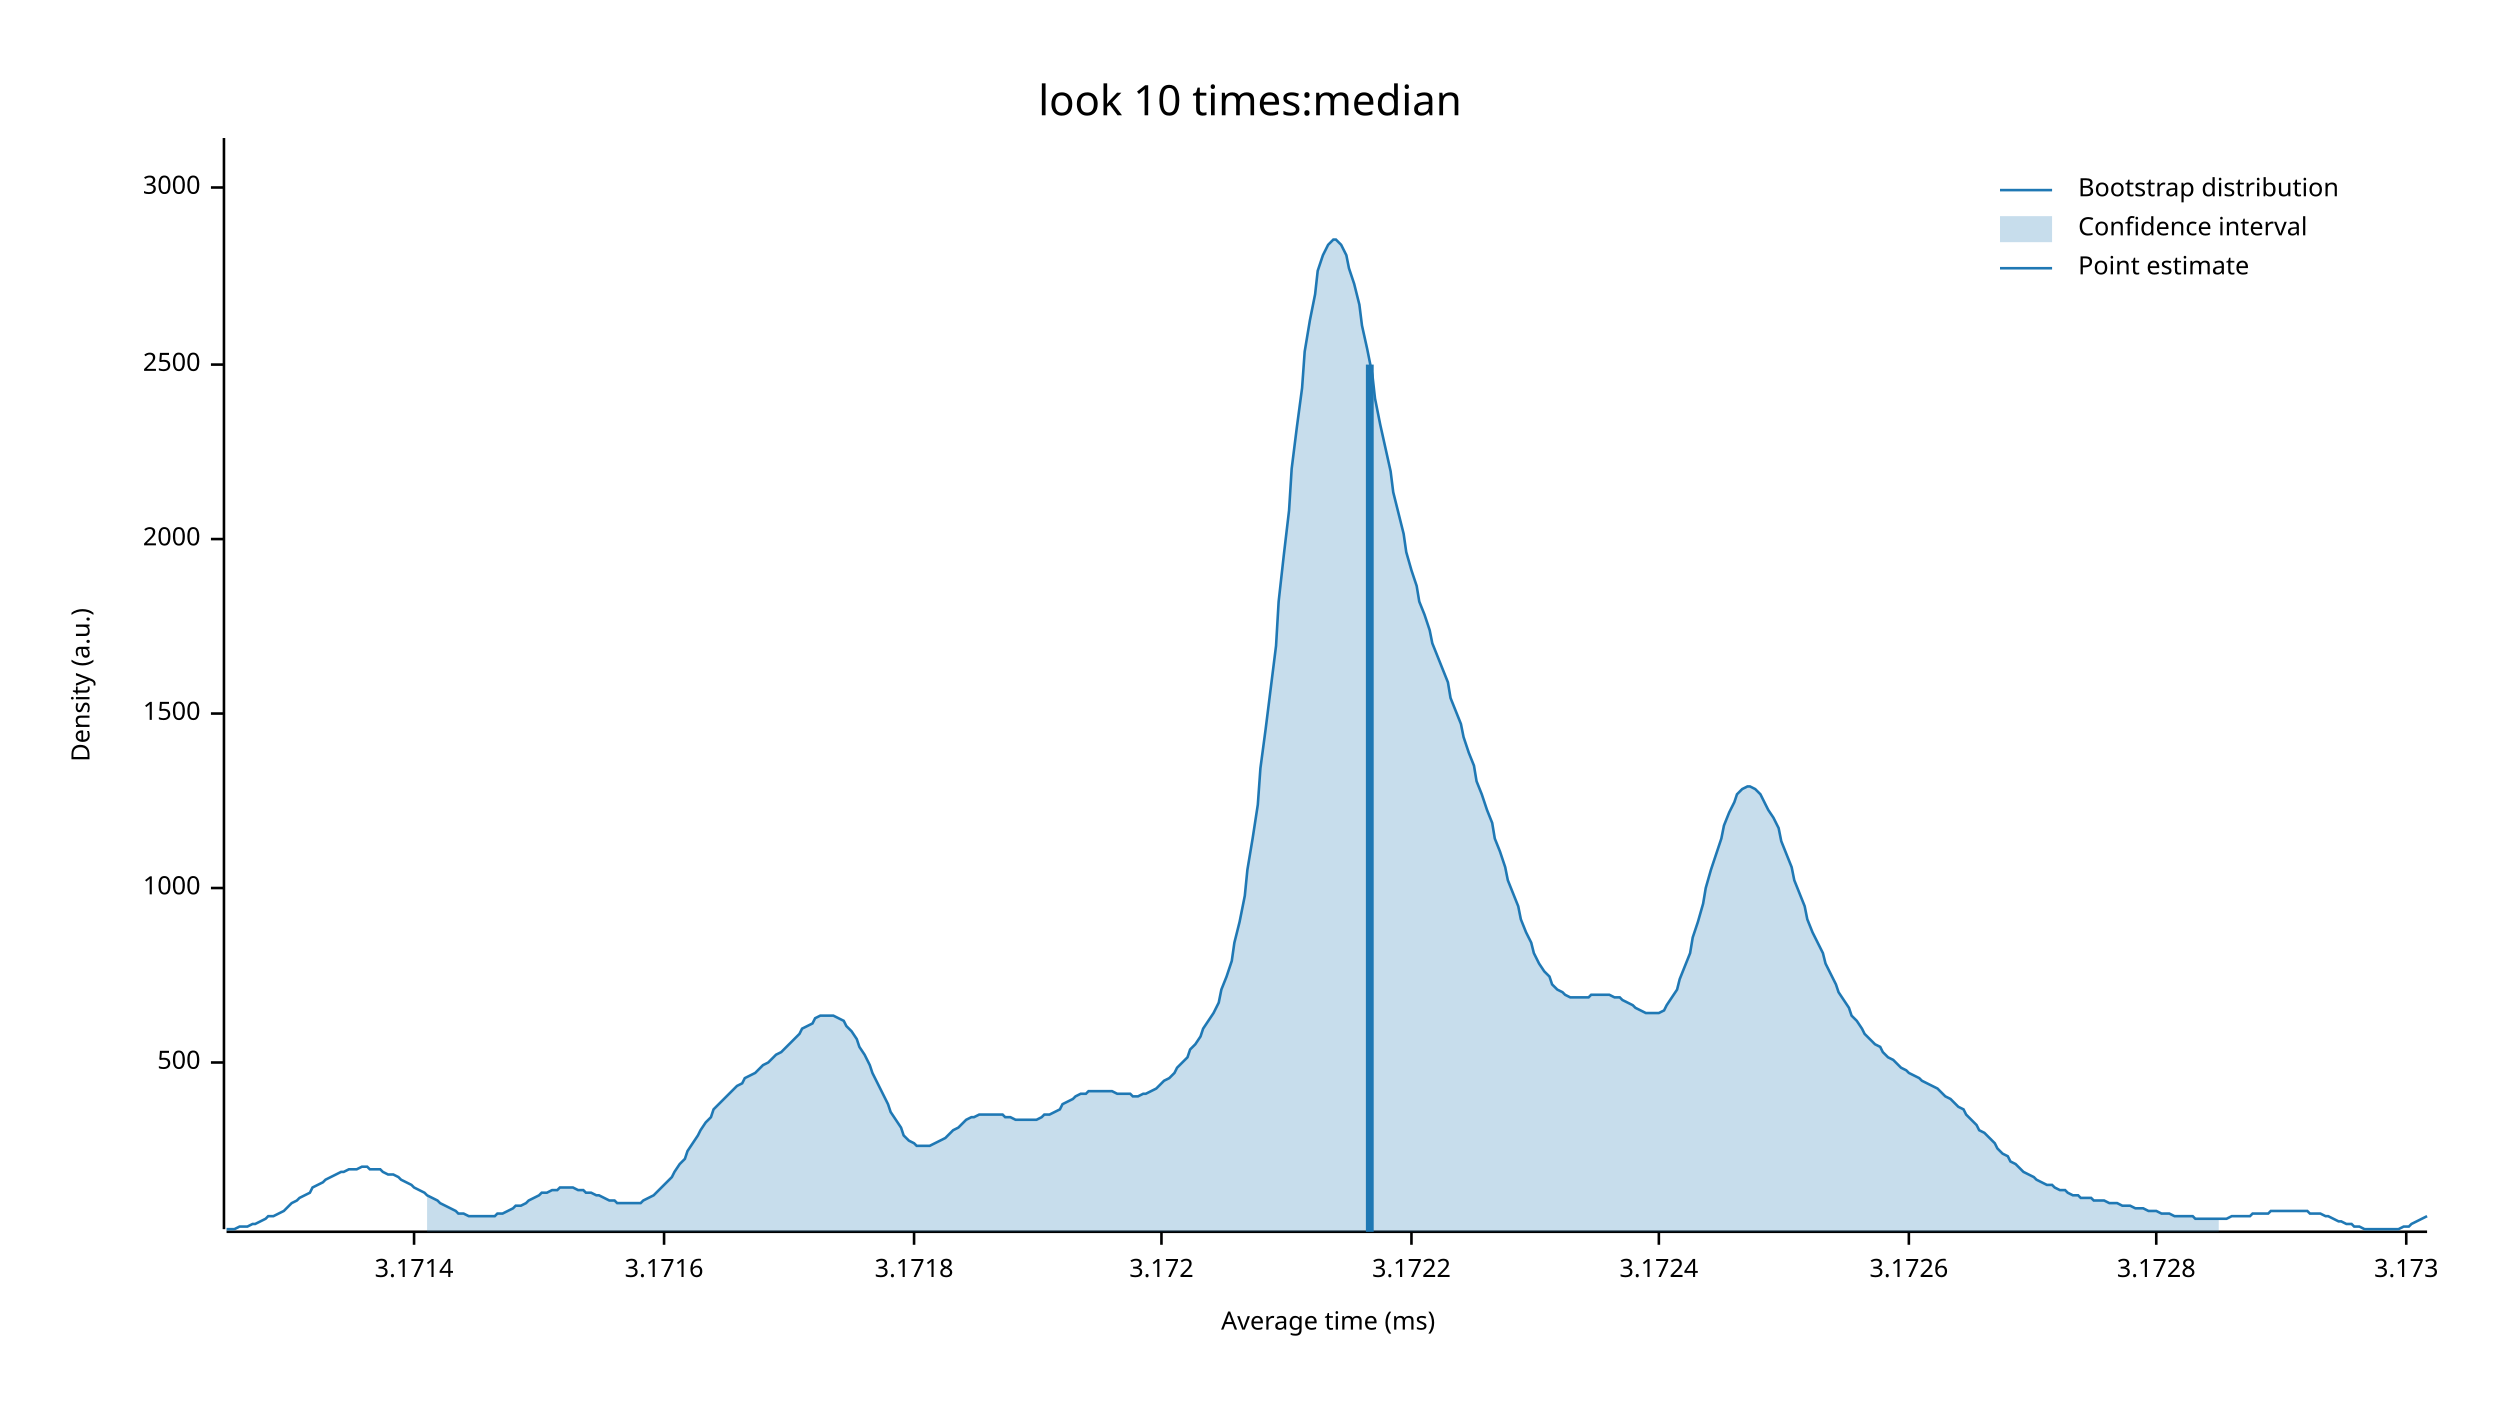
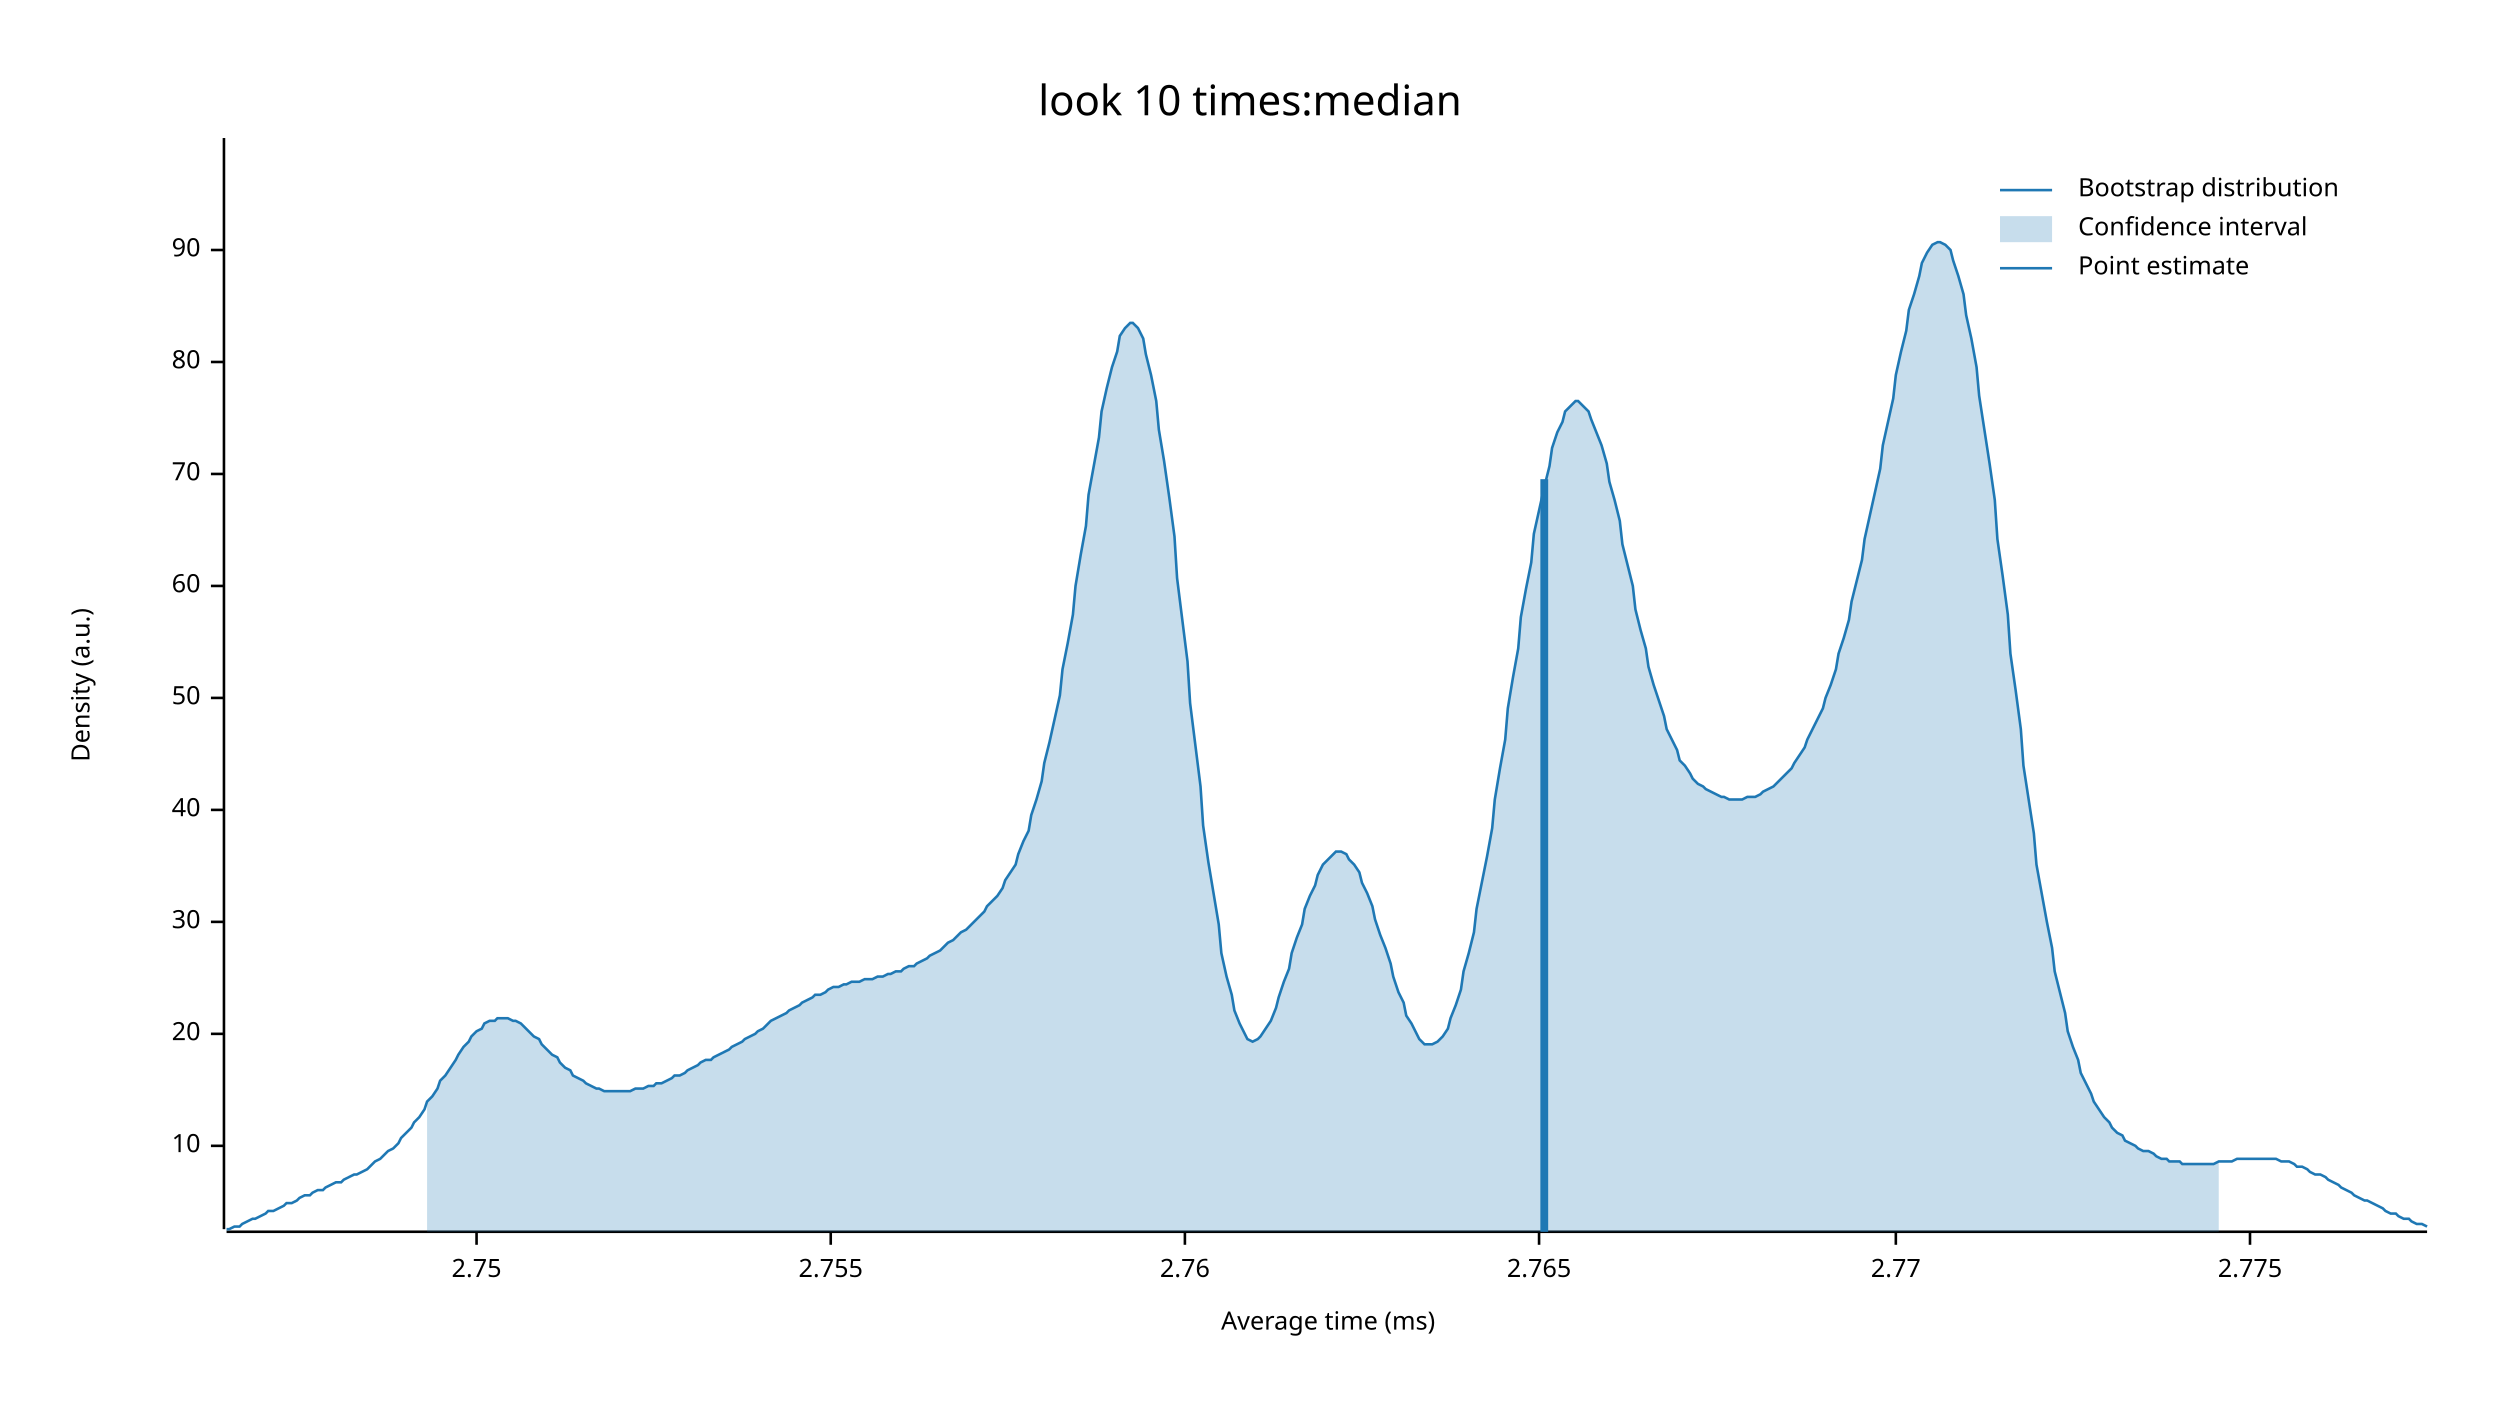
<svg xmlns="http://www.w3.org/2000/svg" width="960" height="540" viewBox="0 0 960 540">
  <text x="480" y="32" dy="0.76em" text-anchor="middle" font-family="sans-serif" font-size="16.129" opacity="1" fill="#000000">
look 10 times:median
</text>
  <text x="27" y="263" dy="0.76em" text-anchor="middle" font-family="sans-serif" font-size="9.677" opacity="1" fill="#000000" transform="rotate(270, 27, 263)">
Density (a.u.)
</text>
  <text x="510" y="513" dy="-0.5ex" text-anchor="middle" font-family="sans-serif" font-size="9.677" opacity="1" fill="#000000">
Average time (ms)
</text>
  <polyline fill="none" opacity="1" stroke="#000000" stroke-width="1" points="86,53 86,472 " />
-   <text x="77" y="408" dy="0.5ex" text-anchor="end" font-family="sans-serif" font-size="9.677" opacity="1" fill="#000000">
- 500
+   <text x="77" y="440" dy="0.5ex" text-anchor="end" font-family="sans-serif" font-size="9.677" opacity="1" fill="#000000">
+ 10
</text>
-   <polyline fill="none" opacity="1" stroke="#000000" stroke-width="1" points="81,408 86,408 " />
-   <text x="77" y="341" dy="0.5ex" text-anchor="end" font-family="sans-serif" font-size="9.677" opacity="1" fill="#000000">
- 1000
+   <polyline fill="none" opacity="1" stroke="#000000" stroke-width="1" points="81,440 86,440 " />
+   <text x="77" y="397" dy="0.5ex" text-anchor="end" font-family="sans-serif" font-size="9.677" opacity="1" fill="#000000">
+ 20
</text>
-   <polyline fill="none" opacity="1" stroke="#000000" stroke-width="1" points="81,341 86,341 " />
-   <text x="77" y="274" dy="0.5ex" text-anchor="end" font-family="sans-serif" font-size="9.677" opacity="1" fill="#000000">
- 1500
+   <polyline fill="none" opacity="1" stroke="#000000" stroke-width="1" points="81,397 86,397 " />
+   <text x="77" y="354" dy="0.5ex" text-anchor="end" font-family="sans-serif" font-size="9.677" opacity="1" fill="#000000">
+ 30
</text>
-   <polyline fill="none" opacity="1" stroke="#000000" stroke-width="1" points="81,274 86,274 " />
-   <text x="77" y="207" dy="0.5ex" text-anchor="end" font-family="sans-serif" font-size="9.677" opacity="1" fill="#000000">
- 2000
+   <polyline fill="none" opacity="1" stroke="#000000" stroke-width="1" points="81,354 86,354 " />
+   <text x="77" y="311" dy="0.5ex" text-anchor="end" font-family="sans-serif" font-size="9.677" opacity="1" fill="#000000">
+ 40
</text>
-   <polyline fill="none" opacity="1" stroke="#000000" stroke-width="1" points="81,207 86,207 " />
-   <text x="77" y="140" dy="0.5ex" text-anchor="end" font-family="sans-serif" font-size="9.677" opacity="1" fill="#000000">
- 2500
+   <polyline fill="none" opacity="1" stroke="#000000" stroke-width="1" points="81,311 86,311 " />
+   <text x="77" y="268" dy="0.5ex" text-anchor="end" font-family="sans-serif" font-size="9.677" opacity="1" fill="#000000">
+ 50
</text>
-   <polyline fill="none" opacity="1" stroke="#000000" stroke-width="1" points="81,140 86,140 " />
-   <text x="77" y="72" dy="0.5ex" text-anchor="end" font-family="sans-serif" font-size="9.677" opacity="1" fill="#000000">
- 3000
+   <polyline fill="none" opacity="1" stroke="#000000" stroke-width="1" points="81,268 86,268 " />
+   <text x="77" y="225" dy="0.5ex" text-anchor="end" font-family="sans-serif" font-size="9.677" opacity="1" fill="#000000">
+ 60
</text>
-   <polyline fill="none" opacity="1" stroke="#000000" stroke-width="1" points="81,72 86,72 " />
+   <polyline fill="none" opacity="1" stroke="#000000" stroke-width="1" points="81,225 86,225 " />
+   <text x="77" y="182" dy="0.5ex" text-anchor="end" font-family="sans-serif" font-size="9.677" opacity="1" fill="#000000">
+ 70
+ </text>
+   <polyline fill="none" opacity="1" stroke="#000000" stroke-width="1" points="81,182 86,182 " />
+   <text x="77" y="139" dy="0.5ex" text-anchor="end" font-family="sans-serif" font-size="9.677" opacity="1" fill="#000000">
+ 80
+ </text>
+   <polyline fill="none" opacity="1" stroke="#000000" stroke-width="1" points="81,139 86,139 " />
+   <text x="77" y="96" dy="0.5ex" text-anchor="end" font-family="sans-serif" font-size="9.677" opacity="1" fill="#000000">
+ 90
+ </text>
+   <polyline fill="none" opacity="1" stroke="#000000" stroke-width="1" points="81,96 86,96 " />
  <polyline fill="none" opacity="1" stroke="#000000" stroke-width="1" points="87,473 932,473 " />
-   <text x="159" y="483" dy="0.76em" text-anchor="middle" font-family="sans-serif" font-size="9.677" opacity="1" fill="#000000">
- 3.1714
+   <text x="183" y="483" dy="0.76em" text-anchor="middle" font-family="sans-serif" font-size="9.677" opacity="1" fill="#000000">
+ 2.75
</text>
-   <polyline fill="none" opacity="1" stroke="#000000" stroke-width="1" points="159,473 159,478 " />
-   <text x="255" y="483" dy="0.76em" text-anchor="middle" font-family="sans-serif" font-size="9.677" opacity="1" fill="#000000">
- 3.1716
+   <polyline fill="none" opacity="1" stroke="#000000" stroke-width="1" points="183,473 183,478 " />
+   <text x="319" y="483" dy="0.76em" text-anchor="middle" font-family="sans-serif" font-size="9.677" opacity="1" fill="#000000">
+ 2.755
</text>
-   <polyline fill="none" opacity="1" stroke="#000000" stroke-width="1" points="255,473 255,478 " />
-   <text x="351" y="483" dy="0.76em" text-anchor="middle" font-family="sans-serif" font-size="9.677" opacity="1" fill="#000000">
- 3.1718
+   <polyline fill="none" opacity="1" stroke="#000000" stroke-width="1" points="319,473 319,478 " />
+   <text x="455" y="483" dy="0.76em" text-anchor="middle" font-family="sans-serif" font-size="9.677" opacity="1" fill="#000000">
+ 2.76
</text>
-   <polyline fill="none" opacity="1" stroke="#000000" stroke-width="1" points="351,473 351,478 " />
-   <text x="446" y="483" dy="0.76em" text-anchor="middle" font-family="sans-serif" font-size="9.677" opacity="1" fill="#000000">
- 3.172
+   <polyline fill="none" opacity="1" stroke="#000000" stroke-width="1" points="455,473 455,478 " />
+   <text x="591" y="483" dy="0.76em" text-anchor="middle" font-family="sans-serif" font-size="9.677" opacity="1" fill="#000000">
+ 2.765
</text>
-   <polyline fill="none" opacity="1" stroke="#000000" stroke-width="1" points="446,473 446,478 " />
-   <text x="542" y="483" dy="0.76em" text-anchor="middle" font-family="sans-serif" font-size="9.677" opacity="1" fill="#000000">
- 3.1722
+   <polyline fill="none" opacity="1" stroke="#000000" stroke-width="1" points="591,473 591,478 " />
+   <text x="728" y="483" dy="0.76em" text-anchor="middle" font-family="sans-serif" font-size="9.677" opacity="1" fill="#000000">
+ 2.77
</text>
-   <polyline fill="none" opacity="1" stroke="#000000" stroke-width="1" points="542,473 542,478 " />
-   <text x="637" y="483" dy="0.76em" text-anchor="middle" font-family="sans-serif" font-size="9.677" opacity="1" fill="#000000">
- 3.1724
+   <polyline fill="none" opacity="1" stroke="#000000" stroke-width="1" points="728,473 728,478 " />
+   <text x="864" y="483" dy="0.76em" text-anchor="middle" font-family="sans-serif" font-size="9.677" opacity="1" fill="#000000">
+ 2.775
</text>
-   <polyline fill="none" opacity="1" stroke="#000000" stroke-width="1" points="637,473 637,478 " />
-   <text x="733" y="483" dy="0.76em" text-anchor="middle" font-family="sans-serif" font-size="9.677" opacity="1" fill="#000000">
- 3.1726
- </text>
-   <polyline fill="none" opacity="1" stroke="#000000" stroke-width="1" points="733,473 733,478 " />
-   <text x="828" y="483" dy="0.76em" text-anchor="middle" font-family="sans-serif" font-size="9.677" opacity="1" fill="#000000">
- 3.1728
- </text>
-   <polyline fill="none" opacity="1" stroke="#000000" stroke-width="1" points="828,473 828,478 " />
-   <text x="924" y="483" dy="0.76em" text-anchor="middle" font-family="sans-serif" font-size="9.677" opacity="1" fill="#000000">
- 3.173
- </text>
-   <polyline fill="none" opacity="1" stroke="#000000" stroke-width="1" points="924,473 924,478 " />
-   <polyline fill="none" opacity="1" stroke="#1F78B4" stroke-width="1" points="87,472 88,472 90,472 92,471 93,471 95,471 97,470 98,470 100,469 102,468 103,467 105,467 107,466 109,465 110,464 112,462 114,461 115,460 117,459 119,458 120,456 122,455 124,454 125,453 127,452 129,451 131,450 132,450 134,449 136,449 137,449 139,448 141,448 142,449 144,449 146,449 147,450 149,451 151,451 153,452 154,453 156,454 158,455 159,456 161,457 163,458 164,459 166,460 168,461 169,462 171,463 173,464 175,465 176,466 178,466 180,467 181,467 183,467 185,467 186,467 188,467 190,467 191,466 193,466 195,465 197,464 198,463 200,463 202,462 203,461 205,460 207,459 208,458 210,458 212,457 214,457 215,456 217,456 219,456 220,456 222,457 224,457 225,458 227,458 229,459 230,459 232,460 234,461 236,461 237,462 239,462 241,462 242,462 244,462 246,462 247,461 249,460 251,459 252,458 254,456 256,454 258,452 259,450 261,447 263,445 264,442 266,439 268,436 269,434 271,431 273,429 274,426 276,424 278,422 280,420 281,419 283,417 285,416 286,414 288,413 290,412 291,411 293,409 295,408 296,407 298,405 300,404 302,402 303,401 305,399 307,397 308,395 310,394 312,393 313,391 315,390 317,390 318,390 320,390 322,391 324,392 325,394 327,396 329,399 330,402 332,405 334,409 335,412 337,416 339,420 341,424 342,427 344,430 346,433 347,436 349,438 351,439 352,440 354,440 356,440 357,440 359,439 361,438 363,437 364,436 366,434 368,433 369,432 371,430 373,429 374,429 376,428 378,428 379,428 381,428 383,428 385,428 386,429 388,429 390,430 391,430 393,430 395,430 396,430 398,430 400,429 401,428 403,428 405,427 407,426 408,424 410,423 412,422 413,421 415,420 417,420 418,419 420,419 422,419 423,419 425,419 427,419 429,420 430,420 432,420 434,420 435,421 437,421 439,420 440,420 442,419 444,418 445,417 447,415 449,414 451,412 452,410 454,408 456,406 457,403 459,401 461,398 462,395 464,392 466,389 468,385 469,380 471,375 473,369 474,362 476,354 478,344 479,334 481,322 483,309 484,295 486,280 488,264 490,248 491,231 493,213 495,196 496,180 498,164 500,149 501,135 503,123 505,113 506,104 508,98 510,94 512,92 513,92 515,94 517,98 518,103 520,109 522,117 523,125 525,134 527,144 528,153 530,163 532,172 534,181 535,189 537,197 539,205 540,212 542,219 544,225 545,231 547,236 549,242 550,247 552,252 554,257 556,262 557,268 559,273 561,278 562,283 564,289 566,294 567,300 569,305 571,311 573,316 574,322 576,327 578,333 579,338 581,343 583,348 584,353 586,358 588,362 589,366 591,370 593,373 595,375 596,378 598,380 600,381 601,382 603,383 605,383 606,383 608,383 610,383 611,382 613,382 615,382 617,382 618,382 620,383 622,383 623,384 625,385 627,386 628,387 630,388 632,389 633,389 635,389 637,389 639,388 640,386 642,383 644,380 645,376 647,371 649,366 650,360 652,354 654,347 655,341 657,334 659,328 661,322 662,317 664,312 666,308 667,305 669,303 671,302 672,302 674,303 676,305 677,307 679,311 681,314 683,318 684,323 686,328 688,333 689,338 691,343 693,348 694,353 696,358 698,362 700,366 701,370 703,374 705,378 706,381 708,384 710,387 711,390 713,392 715,395 716,397 718,399 720,401 722,402 723,404 725,406 727,407 728,408 730,410 732,411 733,412 735,413 737,414 738,415 740,416 742,417 744,418 745,419 747,421 749,422 750,423 752,425 754,426 755,428 757,430 759,432 760,434 762,435 764,437 766,439 767,441 769,443 771,444 772,446 774,447 776,449 777,450 779,451 781,452 782,453 784,454 786,455 788,455 789,456 791,457 793,457 794,458 796,459 798,459 799,460 801,460 803,460 804,461 806,461 808,461 810,462 811,462 813,462 815,463 816,463 818,463 820,464 821,464 823,464 825,465 827,465 828,465 830,466 832,466 833,466 835,467 837,467 838,467 840,467 842,467 843,468 845,468 847,468 849,468 850,468 852,468 854,468 855,468 857,467 859,467 860,467 862,467 864,467 865,466 867,466 869,466 871,466 872,465 874,465 876,465 877,465 879,465 881,465 882,465 884,465 886,465 887,466 889,466 891,466 893,467 894,467 896,468 898,469 899,469 901,470 903,470 904,471 906,471 908,472 909,472 911,472 913,472 915,472 916,472 918,472 920,472 921,472 923,471 925,471 926,470 928,469 930,468 932,467 " />
-   <polygon opacity="0.25" fill="#1F78B4" points="164,459 166,460 168,461 169,462 171,463 173,464 175,465 176,466 178,466 180,467 181,467 183,467 185,467 186,467 188,467 190,467 191,466 193,466 195,465 197,464 198,463 200,463 202,462 203,461 205,460 207,459 208,458 210,458 212,457 214,457 215,456 217,456 219,456 220,456 222,457 224,457 225,458 227,458 229,459 230,459 232,460 234,461 236,461 237,462 239,462 241,462 242,462 244,462 246,462 247,461 249,460 251,459 252,458 254,456 256,454 258,452 259,450 261,447 263,445 264,442 266,439 268,436 269,434 271,431 273,429 274,426 276,424 278,422 280,420 281,419 283,417 285,416 286,414 288,413 290,412 291,411 293,409 295,408 296,407 298,405 300,404 302,402 303,401 305,399 307,397 308,395 310,394 312,393 313,391 315,390 317,390 318,390 320,390 322,391 324,392 325,394 327,396 329,399 330,402 332,405 334,409 335,412 337,416 339,420 341,424 342,427 344,430 346,433 347,436 349,438 351,439 352,440 354,440 356,440 357,440 359,439 361,438 363,437 364,436 366,434 368,433 369,432 371,430 373,429 374,429 376,428 378,428 379,428 381,428 383,428 385,428 386,429 388,429 390,430 391,430 393,430 395,430 396,430 398,430 400,429 401,428 403,428 405,427 407,426 408,424 410,423 412,422 413,421 415,420 417,420 418,419 420,419 422,419 423,419 425,419 427,419 429,420 430,420 432,420 434,420 435,421 437,421 439,420 440,420 442,419 444,418 445,417 447,415 449,414 451,412 452,410 454,408 456,406 457,403 459,401 461,398 462,395 464,392 466,389 468,385 469,380 471,375 473,369 474,362 476,354 478,344 479,334 481,322 483,309 484,295 486,280 488,264 490,248 491,231 493,213 495,196 496,180 498,164 500,149 501,135 503,123 505,113 506,104 508,98 510,94 512,92 513,92 515,94 517,98 518,103 520,109 522,117 523,125 525,134 527,144 528,153 530,163 532,172 534,181 535,189 537,197 539,205 540,212 542,219 544,225 545,231 547,236 549,242 550,247 552,252 554,257 556,262 557,268 559,273 561,278 562,283 564,289 566,294 567,300 569,305 571,311 573,316 574,322 576,327 578,333 579,338 581,343 583,348 584,353 586,358 588,362 589,366 591,370 593,373 595,375 596,378 598,380 600,381 601,382 603,383 605,383 606,383 608,383 610,383 611,382 613,382 615,382 617,382 618,382 620,383 622,383 623,384 625,385 627,386 628,387 630,388 632,389 633,389 635,389 637,389 639,388 640,386 642,383 644,380 645,376 647,371 649,366 650,360 652,354 654,347 655,341 657,334 659,328 661,322 662,317 664,312 666,308 667,305 669,303 671,302 672,302 674,303 676,305 677,307 679,311 681,314 683,318 684,323 686,328 688,333 689,338 691,343 693,348 694,353 696,358 698,362 700,366 701,370 703,374 705,378 706,381 708,384 710,387 711,390 713,392 715,395 716,397 718,399 720,401 722,402 723,404 725,406 727,407 728,408 730,410 732,411 733,412 735,413 737,414 738,415 740,416 742,417 744,418 745,419 747,421 749,422 750,423 752,425 754,426 755,428 757,430 759,432 760,434 762,435 764,437 766,439 767,441 769,443 771,444 772,446 774,447 776,449 777,450 779,451 781,452 782,453 784,454 786,455 788,455 789,456 791,457 793,457 794,458 796,459 798,459 799,460 801,460 803,460 804,461 806,461 808,461 810,462 811,462 813,462 815,463 816,463 818,463 820,464 821,464 823,464 825,465 827,465 828,465 830,466 832,466 833,466 835,467 837,467 838,467 840,467 842,467 843,468 845,468 847,468 849,468 850,468 852,468 852,473 164,473 " />
-   <polyline fill="none" opacity="1" stroke="#1F78B4" stroke-width="3" points="526,473 526,140 " />
+   <polyline fill="none" opacity="1" stroke="#000000" stroke-width="1" points="864,473 864,478 " />
+   <polyline fill="none" opacity="1" stroke="#1F78B4" stroke-width="1" points="87,472 88,472 90,471 92,471 93,470 95,469 97,468 98,468 100,467 102,466 103,465 105,465 107,464 109,463 110,462 112,462 114,461 115,460 117,459 119,459 120,458 122,457 124,457 125,456 127,455 129,454 131,454 132,453 134,452 136,451 137,451 139,450 141,449 142,448 144,446 146,445 147,444 149,442 151,441 153,439 154,437 156,435 158,433 159,431 161,429 163,426 164,423 166,421 168,418 169,415 171,413 173,410 175,407 176,405 178,402 180,400 181,398 183,396 185,395 186,393 188,392 190,392 191,391 193,391 195,391 197,392 198,392 200,393 202,395 203,396 205,398 207,399 208,401 210,403 212,405 214,406 215,408 217,410 219,411 220,413 222,414 224,415 225,416 227,417 229,418 230,418 232,419 234,419 236,419 237,419 239,419 241,419 242,419 244,418 246,418 247,418 249,417 251,417 252,416 254,416 256,415 258,414 259,413 261,413 263,412 264,411 266,410 268,409 269,408 271,407 273,407 274,406 276,405 278,404 280,403 281,402 283,401 285,400 286,399 288,398 290,397 291,396 293,395 295,393 296,392 298,391 300,390 302,389 303,388 305,387 307,386 308,385 310,384 312,383 313,382 315,382 317,381 318,380 320,379 322,379 324,378 325,378 327,377 329,377 330,377 332,376 334,376 335,376 337,375 339,375 341,374 342,374 344,373 346,373 347,372 349,371 351,371 352,370 354,369 356,368 357,367 359,366 361,365 363,363 364,362 366,361 368,359 369,358 371,357 373,355 374,354 376,352 378,350 379,348 381,346 383,344 385,341 386,338 388,335 390,332 391,328 393,323 395,319 396,313 398,307 400,300 401,293 403,285 405,276 407,267 408,257 410,247 412,236 413,225 415,213 417,202 418,190 420,179 422,168 423,158 425,149 427,141 429,135 430,129 432,126 434,124 435,124 437,126 439,130 440,136 442,144 444,154 445,165 447,177 449,191 451,206 452,222 454,238 456,254 457,270 459,286 461,302 462,317 464,331 466,343 468,355 469,366 471,375 473,382 474,388 476,393 478,397 479,399 481,400 483,399 484,398 486,395 488,392 490,387 491,383 493,377 495,372 496,366 498,360 500,355 501,349 503,344 505,340 506,336 508,332 510,330 512,328 513,327 515,327 517,328 518,330 520,332 522,335 523,339 525,343 527,348 528,353 530,359 532,364 534,370 535,375 537,381 539,385 540,390 542,393 544,397 545,399 547,401 549,401 550,401 552,400 554,398 556,395 557,391 559,386 561,380 562,373 564,366 566,358 567,349 569,339 571,329 573,318 574,307 576,295 578,284 579,272 581,260 583,249 584,237 586,226 588,216 589,205 591,196 593,187 595,179 596,172 598,166 600,162 601,158 603,156 605,154 606,154 608,156 610,158 611,161 613,166 615,171 617,178 618,185 620,192 622,200 623,209 625,217 627,225 628,234 630,242 632,249 633,256 635,263 637,269 639,275 640,280 642,284 644,288 645,292 647,294 649,297 650,299 652,301 654,302 655,303 657,304 659,305 661,306 662,306 664,307 666,307 667,307 669,307 671,306 672,306 674,306 676,305 677,304 679,303 681,302 683,300 684,299 686,297 688,295 689,293 691,290 693,287 694,284 696,280 698,276 700,272 701,268 703,263 705,257 706,251 708,245 710,238 711,231 713,223 715,215 716,207 718,198 720,189 722,180 723,171 725,162 727,153 728,144 730,135 732,127 733,119 735,113 737,106 738,101 740,97 742,94 744,93 745,93 747,94 749,96 750,100 752,106 754,113 755,121 757,130 759,141 760,152 762,165 764,178 766,192 767,207 769,221 771,236 772,251 774,265 776,280 777,294 779,307 781,320 782,332 784,343 786,354 788,364 789,373 791,381 793,389 794,396 796,402 798,407 799,412 801,416 803,420 804,423 806,426 808,429 810,431 811,433 813,435 815,436 816,438 818,439 820,440 821,441 823,442 825,442 827,443 828,444 830,445 832,445 833,446 835,446 837,446 838,447 840,447 842,447 843,447 845,447 847,447 849,447 850,447 852,446 854,446 855,446 857,446 859,445 860,445 862,445 864,445 865,445 867,445 869,445 871,445 872,445 874,445 876,446 877,446 879,446 881,447 882,448 884,448 886,449 887,450 889,451 891,451 893,452 894,453 896,454 898,455 899,456 901,457 903,458 904,459 906,460 908,461 909,461 911,462 913,463 915,464 916,465 918,466 920,466 921,467 923,468 925,468 926,469 928,470 930,470 932,471 " />
+   <polygon opacity="0.25" fill="#1F78B4" points="164,423 166,421 168,418 169,415 171,413 173,410 175,407 176,405 178,402 180,400 181,398 183,396 185,395 186,393 188,392 190,392 191,391 193,391 195,391 197,392 198,392 200,393 202,395 203,396 205,398 207,399 208,401 210,403 212,405 214,406 215,408 217,410 219,411 220,413 222,414 224,415 225,416 227,417 229,418 230,418 232,419 234,419 236,419 237,419 239,419 241,419 242,419 244,418 246,418 247,418 249,417 251,417 252,416 254,416 256,415 258,414 259,413 261,413 263,412 264,411 266,410 268,409 269,408 271,407 273,407 274,406 276,405 278,404 280,403 281,402 283,401 285,400 286,399 288,398 290,397 291,396 293,395 295,393 296,392 298,391 300,390 302,389 303,388 305,387 307,386 308,385 310,384 312,383 313,382 315,382 317,381 318,380 320,379 322,379 324,378 325,378 327,377 329,377 330,377 332,376 334,376 335,376 337,375 339,375 341,374 342,374 344,373 346,373 347,372 349,371 351,371 352,370 354,369 356,368 357,367 359,366 361,365 363,363 364,362 366,361 368,359 369,358 371,357 373,355 374,354 376,352 378,350 379,348 381,346 383,344 385,341 386,338 388,335 390,332 391,328 393,323 395,319 396,313 398,307 400,300 401,293 403,285 405,276 407,267 408,257 410,247 412,236 413,225 415,213 417,202 418,190 420,179 422,168 423,158 425,149 427,141 429,135 430,129 432,126 434,124 435,124 437,126 439,130 440,136 442,144 444,154 445,165 447,177 449,191 451,206 452,222 454,238 456,254 457,270 459,286 461,302 462,317 464,331 466,343 468,355 469,366 471,375 473,382 474,388 476,393 478,397 479,399 481,400 483,399 484,398 486,395 488,392 490,387 491,383 493,377 495,372 496,366 498,360 500,355 501,349 503,344 505,340 506,336 508,332 510,330 512,328 513,327 515,327 517,328 518,330 520,332 522,335 523,339 525,343 527,348 528,353 530,359 532,364 534,370 535,375 537,381 539,385 540,390 542,393 544,397 545,399 547,401 549,401 550,401 552,400 554,398 556,395 557,391 559,386 561,380 562,373 564,366 566,358 567,349 569,339 571,329 573,318 574,307 576,295 578,284 579,272 581,260 583,249 584,237 586,226 588,216 589,205 591,196 593,187 595,179 596,172 598,166 600,162 601,158 603,156 605,154 606,154 608,156 610,158 611,161 613,166 615,171 617,178 618,185 620,192 622,200 623,209 625,217 627,225 628,234 630,242 632,249 633,256 635,263 637,269 639,275 640,280 642,284 644,288 645,292 647,294 649,297 650,299 652,301 654,302 655,303 657,304 659,305 661,306 662,306 664,307 666,307 667,307 669,307 671,306 672,306 674,306 676,305 677,304 679,303 681,302 683,300 684,299 686,297 688,295 689,293 691,290 693,287 694,284 696,280 698,276 700,272 701,268 703,263 705,257 706,251 708,245 710,238 711,231 713,223 715,215 716,207 718,198 720,189 722,180 723,171 725,162 727,153 728,144 730,135 732,127 733,119 735,113 737,106 738,101 740,97 742,94 744,93 745,93 747,94 749,96 750,100 752,106 754,113 755,121 757,130 759,141 760,152 762,165 764,178 766,192 767,207 769,221 771,236 772,251 774,265 776,280 777,294 779,307 781,320 782,332 784,343 786,354 788,364 789,373 791,381 793,389 794,396 796,402 798,407 799,412 801,416 803,420 804,423 806,426 808,429 810,431 811,433 813,435 815,436 816,438 818,439 820,440 821,441 823,442 825,442 827,443 828,444 830,445 832,445 833,446 835,446 837,446 838,447 840,447 842,447 843,447 845,447 847,447 849,447 850,447 852,446 852,473 164,473 " />
+   <polyline fill="none" opacity="1" stroke="#1F78B4" stroke-width="3" points="593,473 593,184 " />
  <text x="798" y="68" dy="0.76em" text-anchor="start" font-family="sans-serif" font-size="9.677" opacity="1" fill="#000000">
Bootstrap distribution
</text>
  <text x="798" y="83" dy="0.76em" text-anchor="start" font-family="sans-serif" font-size="9.677" opacity="1" fill="#000000">
Confidence interval
</text>
  <text x="798" y="98" dy="0.76em" text-anchor="start" font-family="sans-serif" font-size="9.677" opacity="1" fill="#000000">
Point estimate
</text>
  <polyline fill="none" opacity="1" stroke="#1F78B4" stroke-width="1" points="768,73 788,73 " />
  <rect x="768" y="83" width="20" height="10" opacity="0.25" fill="#1F78B4" stroke="none" />
  <polyline fill="none" opacity="1" stroke="#1F78B4" stroke-width="1" points="768,103 788,103 " />
</svg>
